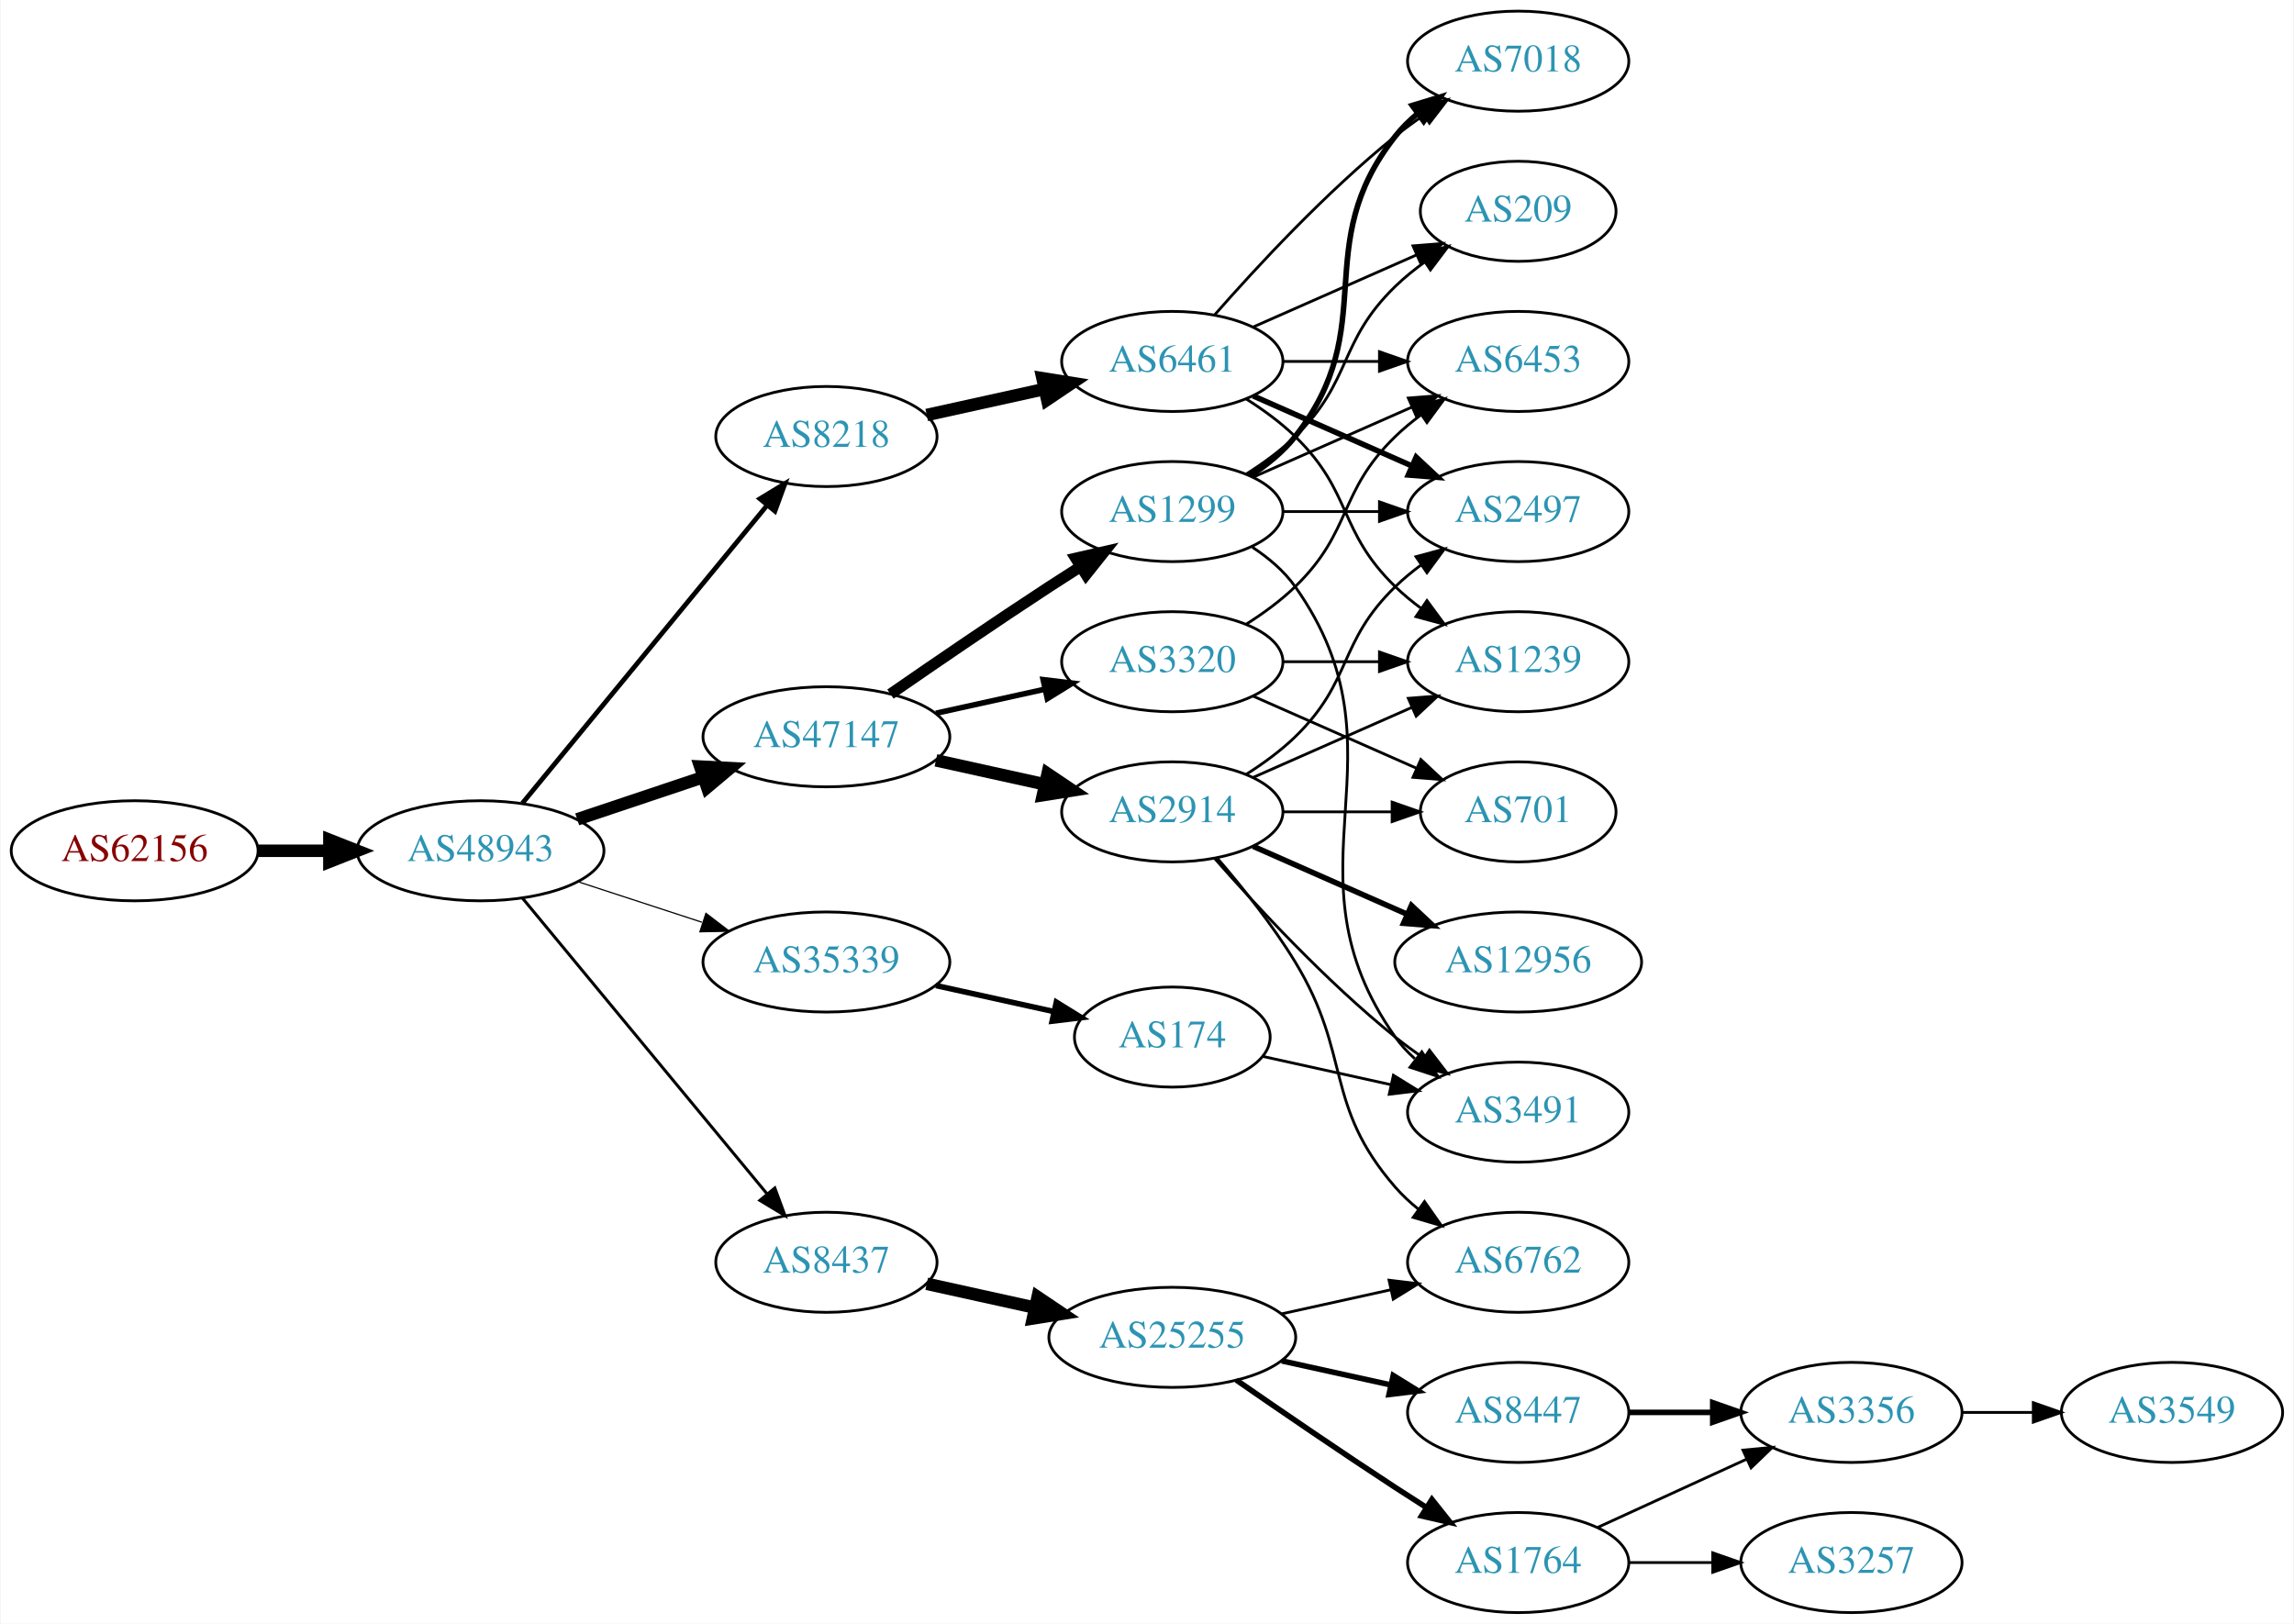
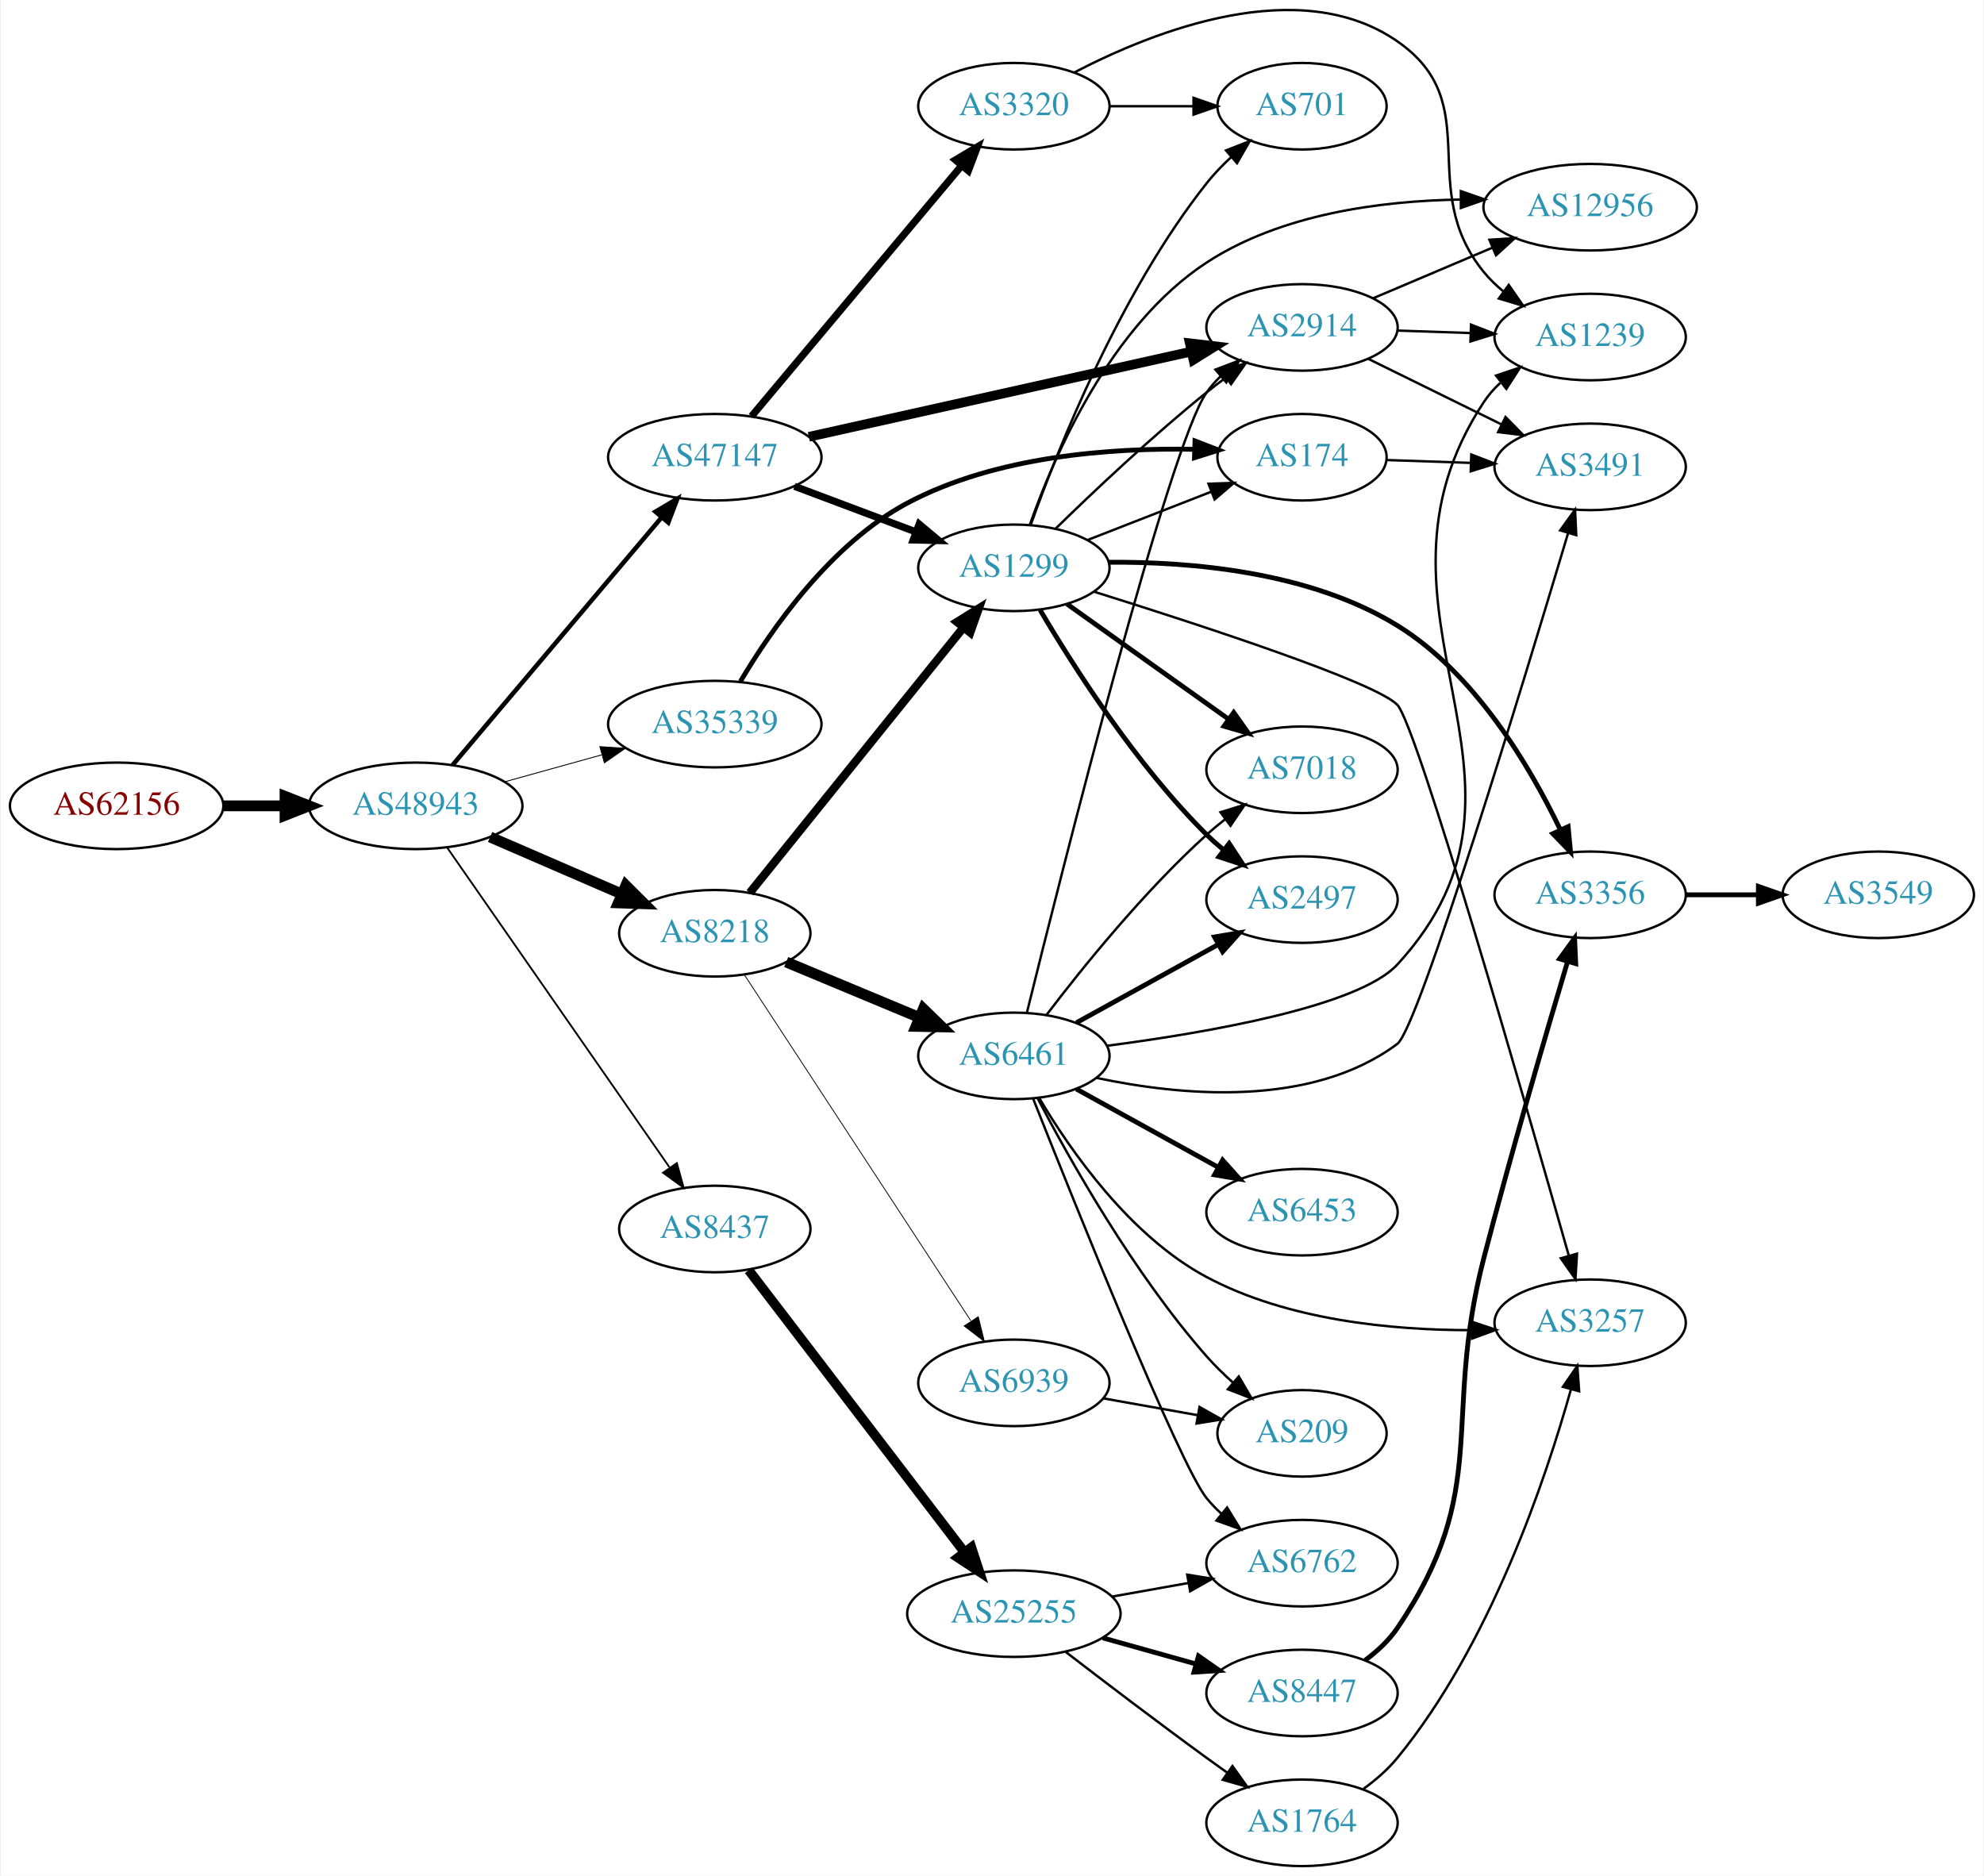
- <svg xmlns="http://www.w3.org/2000/svg" xmlns:xlink="http://www.w3.org/1999/xlink" width="825pt" height="584pt" viewBox="0.00 0.00 824.55 584.00">
-   <g id="graph0" class="graph" transform="scale(1 1) rotate(0) translate(4 580)">
-     <polygon fill="white" stroke="none" points="-4,4 -4,-580 820.547,-580 820.547,4 -4,4" />
+ <svg xmlns="http://www.w3.org/2000/svg" xmlns:xlink="http://www.w3.org/1999/xlink" width="825pt" height="780pt" viewBox="0.00 0.00 824.55 780.18">
+   <g id="graph0" class="graph" transform="scale(1 1) rotate(0) translate(4 776.184)">
+     <polygon fill="white" stroke="none" points="-4,4 -4,-776.184 820.547,-776.184 820.547,4 -4,4" />
    <g id="node1" class="node">
      <g id="a_node1">
        <a xlink:href="/asn/62156" xlink:title="AS62156 ~ HXS GmbH [AT]">
-           <ellipse fill="#ffffff" stroke="black" cx="44.196" cy="-274" rx="44.393" ry="18" />
-           <text text-anchor="middle" x="44.196" y="-270.3" font-family="Times,serif" font-size="14.00" fill="#880000">AS62156</text>
+           <ellipse fill="#ffffff" stroke="black" cx="44.196" cy="-441" rx="44.393" ry="18" />
+           <text text-anchor="middle" x="44.196" y="-437.3" font-family="Times,serif" font-size="14.00" fill="#880000">AS62156</text>
        </a>
      </g>
    </g>
    <g id="node2" class="node">
      <g id="a_node2">
        <a xlink:href="/asn/48943" xlink:title="AS48943 ~ KAPPER NETWORK-COMMUNICATIONS GmbH [AT]">
-           <ellipse fill="#ffffff" stroke="black" cx="168.588" cy="-274" rx="44.393" ry="18" />
-           <text text-anchor="middle" x="168.588" y="-270.3" font-family="Times,serif" font-size="14.00" fill="#2c94b3">AS48943</text>
+           <ellipse fill="#ffffff" stroke="black" cx="168.588" cy="-441" rx="44.393" ry="18" />
+           <text text-anchor="middle" x="168.588" y="-437.3" font-family="Times,serif" font-size="14.00" fill="#2c94b3">AS48943</text>
        </a>
      </g>
    </g>
    <g id="edge1" class="edge">
-       <path fill="none" stroke="black" stroke-width="4.5" d="M88.692,-274C96.898,-274 105.569,-274 114.041,-274" />
-       <polygon fill="black" stroke="black" stroke-width="4.5" points="114.233,-277.938 124.233,-274 114.233,-270.063 114.233,-277.938" />
+       <path fill="none" stroke="black" stroke-width="4.5" d="M88.692,-441C96.898,-441 105.569,-441 114.041,-441" />
+       <polygon fill="black" stroke="black" stroke-width="4.5" points="114.233,-444.938 124.233,-441 114.233,-437.063 114.233,-444.938" />
    </g>
    <g id="node3" class="node">
      <g id="a_node3">
        <a xlink:href="/asn/47147" xlink:title="AS47147 ~ ANEXIA Internetdienstleistungs GmbH [AT]">
-           <ellipse fill="#ffffff" stroke="black" cx="292.98" cy="-315" rx="44.393" ry="18" />
-           <text text-anchor="middle" x="292.98" y="-311.3" font-family="Times,serif" font-size="14.00" fill="#2c94b3">AS47147</text>
+           <ellipse fill="#ffffff" stroke="black" cx="292.98" cy="-586" rx="44.393" ry="18" />
+           <text text-anchor="middle" x="292.98" y="-582.3" font-family="Times,serif" font-size="14.00" fill="#2c94b3">AS47147</text>
        </a>
      </g>
    </g>
    <g id="edge2" class="edge">
-       <path fill="none" stroke="black" stroke-width="4.5" d="M203.356,-285.312C217.403,-290.017 233.88,-295.537 248.791,-300.532" />
-       <polygon fill="black" stroke="black" stroke-width="4.5" points="247.59,-304.282 258.322,-303.725 250.091,-296.815 247.59,-304.282" />
+       <path fill="none" stroke="black" stroke-width="1.875" d="M183.868,-457.917C205.309,-483.319 245.955,-531.473 270.841,-560.955" />
+       <polygon fill="black" stroke="black" stroke-width="1.875" points="268.288,-563.357 277.412,-568.741 273.637,-558.842 268.288,-563.357" />
    </g>
    <g id="node4" class="node">
      <g id="a_node4">
-         <a xlink:href="/asn/8218" xlink:title="AS8218 ~ legacy Neotelecoms [FR]">
-           <ellipse fill="#ffffff" stroke="black" cx="292.98" cy="-423" rx="39.794" ry="18" />
-           <text text-anchor="middle" x="292.98" y="-419.3" font-family="Times,serif" font-size="14.00" fill="#2c94b3">AS8218</text>
+         <a xlink:href="/asn/8437" xlink:title="AS8437 ~ Hutchison Drei Austria GmbH [AT]">
+           <ellipse fill="#ffffff" stroke="black" cx="292.98" cy="-265" rx="39.794" ry="18" />
+           <text text-anchor="middle" x="292.98" y="-261.3" font-family="Times,serif" font-size="14.00" fill="#2c94b3">AS8437</text>
        </a>
      </g>
    </g>
    <g id="edge3" class="edge">
-       <path fill="none" stroke="black" stroke-width="1.714" d="M183.628,-291.092C205.208,-317.364 246.64,-367.802 271.547,-398.125" />
-       <polygon fill="black" stroke="black" stroke-width="1.714" points="269.052,-400.601 278.104,-406.107 274.461,-396.158 269.052,-400.601" />
+       <path fill="none" stroke="black" stroke-width="0.75" d="M181.771,-423.481C203.454,-392.301 248.829,-327.052 274.07,-290.755" />
+       <polygon fill="black" stroke="black" stroke-width="0.75" points="277.191,-292.397 280.027,-282.189 271.444,-288.4 277.191,-292.397" />
    </g>
    <g id="node5" class="node">
      <g id="a_node5">
-         <a xlink:href="/asn/8437" xlink:title="AS8437 ~ Hutchison Drei Austria GmbH [AT]">
-           <ellipse fill="#ffffff" stroke="black" cx="292.98" cy="-126" rx="39.794" ry="18" />
-           <text text-anchor="middle" x="292.98" y="-122.3" font-family="Times,serif" font-size="14.00" fill="#2c94b3">AS8437</text>
+         <a xlink:href="/asn/8218" xlink:title="AS8218 ~ legacy Neotelecoms [FR]">
+           <ellipse fill="#ffffff" stroke="black" cx="292.98" cy="-388" rx="39.794" ry="18" />
+           <text text-anchor="middle" x="292.98" y="-384.3" font-family="Times,serif" font-size="14.00" fill="#2c94b3">AS8218</text>
        </a>
      </g>
    </g>
    <g id="edge4" class="edge">
-       <path fill="none" stroke="black" stroke-width="1.071" d="M183.628,-257.023C205.208,-230.927 246.64,-180.827 271.547,-150.708" />
-       <polygon fill="black" stroke="black" stroke-width="1.071" points="274.428,-152.716 278.104,-142.779 269.034,-148.255 274.428,-152.716" />
+       <path fill="none" stroke="black" stroke-width="4.5" d="M199.529,-428.035C216.009,-420.898 236.624,-411.971 254.202,-404.359" />
+       <polygon fill="black" stroke="black" stroke-width="4.5" points="255.999,-407.872 263.61,-400.285 252.869,-400.646 255.999,-407.872" />
    </g>
    <g id="node6" class="node">
      <g id="a_node6">
        <a xlink:href="/asn/35339" xlink:title="AS35339 ~ AtNOC Clemens Zauner e.U. [AT]">
-           <ellipse fill="#ffffff" stroke="black" cx="292.98" cy="-234" rx="44.393" ry="18" />
-           <text text-anchor="middle" x="292.98" y="-230.3" font-family="Times,serif" font-size="14.00" fill="#2c94b3">AS35339</text>
+           <ellipse fill="#ffffff" stroke="black" cx="292.98" cy="-475" rx="44.393" ry="18" />
+           <text text-anchor="middle" x="292.98" y="-471.3" font-family="Times,serif" font-size="14.00" fill="#2c94b3">AS35339</text>
        </a>
      </g>
    </g>
    <g id="edge5" class="edge">
-       <path fill="none" stroke="black" stroke-width="0.429" d="M203.681,-262.858C217.474,-258.35 233.569,-253.09 248.211,-248.305" />
-       <polygon fill="black" stroke="black" stroke-width="0.429" points="249.652,-251.516 258.07,-245.082 247.478,-244.862 249.652,-251.516" />
+       <path fill="none" stroke="black" stroke-width="0.375" d="M205.648,-451.017C218.235,-454.514 232.538,-458.487 245.832,-462.18" />
+       <polygon fill="black" stroke="black" stroke-width="0.375" points="245.184,-465.633 255.755,-464.937 247.057,-458.888 245.184,-465.633" />
    </g>
    <g id="node7" class="node">
      <g id="a_node7">
-         <a xlink:href="/asn/2914" xlink:title="AS2914 ~ NTT America, Inc. [US]">
-           <ellipse fill="#ffffff" stroke="black" cx="417.373" cy="-288" rx="39.794" ry="18" />
-           <text text-anchor="middle" x="417.373" y="-284.3" font-family="Times,serif" font-size="14.00" fill="#2c94b3">AS2914</text>
+         <a xlink:href="/asn/1299" xlink:title="AS1299 ~ Telia Carrier [EU]">
+           <ellipse fill="#ffffff" stroke="black" cx="417.373" cy="-540" rx="39.794" ry="18" />
+           <text text-anchor="middle" x="417.373" y="-536.3" font-family="Times,serif" font-size="14.00" fill="#2c94b3">AS1299</text>
        </a>
      </g>
    </g>
    <g id="edge6" class="edge">
-       <path fill="none" stroke="black" stroke-width="4.5" d="M332.37,-306.531C344.761,-303.798 358.608,-300.743 371.429,-297.915" />
-       <polygon fill="black" stroke="black" stroke-width="4.5" points="372.526,-301.705 381.443,-295.705 370.83,-294.015 372.526,-301.705" />
+       <path fill="none" stroke="black" stroke-width="3" d="M326.137,-573.914C341.504,-568.139 360.052,-561.168 376.324,-555.052" />
+       <polygon fill="black" stroke="black" stroke-width="3" points="377.984,-558.167 386.113,-551.373 375.521,-551.615 377.984,-558.167" />
    </g>
    <g id="node8" class="node">
      <g id="a_node8">
-         <a xlink:href="/asn/3320" xlink:title="AS3320 ~ DTAG [DE]">
-           <ellipse fill="#ffffff" stroke="black" cx="417.373" cy="-342" rx="39.794" ry="18" />
-           <text text-anchor="middle" x="417.373" y="-338.3" font-family="Times,serif" font-size="14.00" fill="#2c94b3">AS3320</text>
+         <a xlink:href="/asn/2914" xlink:title="AS2914 ~ NTT America, Inc. [US]">
+           <ellipse fill="#ffffff" stroke="black" cx="537.215" cy="-640" rx="39.794" ry="18" />
+           <text text-anchor="middle" x="537.215" y="-636.3" font-family="Times,serif" font-size="14.00" fill="#2c94b3">AS2914</text>
        </a>
      </g>
    </g>
    <g id="edge7" class="edge">
-       <path fill="none" stroke="black" stroke-width="2" d="M332.37,-323.469C344.761,-326.202 358.608,-329.257 371.429,-332.085" />
-       <polygon fill="black" stroke="black" stroke-width="2" points="370.924,-335.558 381.443,-334.295 372.432,-328.722 370.924,-335.558" />
+       <path fill="none" stroke="black" stroke-width="4" d="M332.096,-594.497C375.202,-604.106 445.334,-619.74 491.125,-629.948" />
+       <polygon fill="black" stroke="black" stroke-width="4" points="490.553,-633.407 501.075,-632.166 492.076,-626.574 490.553,-633.407" />
    </g>
    <g id="node9" class="node">
      <g id="a_node9">
-         <a xlink:href="/asn/1299" xlink:title="AS1299 ~ Telia Carrier [EU]">
-           <ellipse fill="#ffffff" stroke="black" cx="417.373" cy="-396" rx="39.794" ry="18" />
-           <text text-anchor="middle" x="417.373" y="-392.3" font-family="Times,serif" font-size="14.00" fill="#2c94b3">AS1299</text>
+         <a xlink:href="/asn/3320" xlink:title="AS3320 ~ DTAG [DE]">
+           <ellipse fill="#ffffff" stroke="black" cx="417.373" cy="-732" rx="39.794" ry="18" />
+           <text text-anchor="middle" x="417.373" y="-728.3" font-family="Times,serif" font-size="14.00" fill="#2c94b3">AS3320</text>
        </a>
      </g>
    </g>
    <g id="edge8" class="edge">
-       <path fill="none" stroke="black" stroke-width="4" d="M316.011,-330.367C331.813,-341.305 353.67,-356.261 373.176,-369 376.758,-371.339 380.529,-373.759 384.289,-376.144" />
-       <polygon fill="black" stroke="black" stroke-width="4" points="382.623,-379.231 392.95,-381.596 386.352,-373.307 382.623,-379.231" />
+       <path fill="none" stroke="black" stroke-width="3" d="M308.26,-603.034C329.817,-628.749 370.785,-677.619 395.633,-707.26" />
+       <polygon fill="black" stroke="black" stroke-width="3" points="393.077,-709.66 402.184,-715.075 398.442,-705.163 393.077,-709.66" />
    </g>
    <g id="node10" class="node">
      <g id="a_node10">
+         <a xlink:href="/asn/25255" xlink:title="AS25255 ~ ==&gt; TELE2 AUSTRIA &lt;== [AT]">
+           <ellipse fill="#ffffff" stroke="black" cx="417.373" cy="-105" rx="44.393" ry="18" />
+           <text text-anchor="middle" x="417.373" y="-101.3" font-family="Times,serif" font-size="14.00" fill="#2c94b3">AS25255</text>
+         </a>
+       </g>
+     </g>
+     <g id="edge9" class="edge">
+       <path fill="none" stroke="black" stroke-width="4" d="M307.078,-247.877C328.59,-219.756 371.521,-163.633 396.701,-130.717" />
+       <polygon fill="black" stroke="black" stroke-width="4" points="399.702,-132.554 402.998,-122.485 394.142,-128.301 399.702,-132.554" />
+     </g>
+     <g id="edge19" class="edge">
+       <path fill="none" stroke="black" stroke-width="3.462" d="M307.546,-404.847C329.051,-431.554 371.091,-483.764 396.157,-514.895" />
+       <polygon fill="black" stroke="black" stroke-width="3.462" points="393.748,-517.483 402.746,-523.077 399.2,-513.093 393.748,-517.483" />
+     </g>
+     <g id="node19" class="node">
+       <g id="a_node19">
        <a xlink:href="/asn/6461" xlink:title="AS6461 ~ ZAYO-6461 [US]">
-           <ellipse fill="#ffffff" stroke="black" cx="417.373" cy="-450" rx="39.794" ry="18" />
-           <text text-anchor="middle" x="417.373" y="-446.3" font-family="Times,serif" font-size="14.00" fill="#2c94b3">AS6461</text>
-         </a>
-       </g>
-     </g>
-     <g id="edge9" class="edge">
-       <path fill="none" stroke="black" stroke-width="4.5" d="M329.053,-430.737C342.24,-433.646 357.42,-436.995 371.386,-440.076" />
-       <polygon fill="black" stroke="black" stroke-width="4.5" points="370.681,-443.953 381.295,-442.262 372.378,-436.262 370.681,-443.953" />
+           <ellipse fill="#ffffff" stroke="black" cx="417.373" cy="-337" rx="39.794" ry="18" />
+           <text text-anchor="middle" x="417.373" y="-333.3" font-family="Times,serif" font-size="14.00" fill="#2c94b3">AS6461</text>
+         </a>
+       </g>
+     </g>
+     <g id="edge18" class="edge">
+       <path fill="none" stroke="black" stroke-width="4.5" d="M322.676,-376.043C339.13,-369.187 359.999,-360.49 377.864,-353.046" />
+       <polygon fill="black" stroke="black" stroke-width="4.5" points="379.717,-356.54 387.433,-349.059 376.688,-349.271 379.717,-356.54" />
+     </g>
+     <g id="node20" class="node">
+       <g id="a_node20">
+         <a xlink:href="/asn/6939" xlink:title="AS6939 ~ Hurricane Electric LLC [US]">
+           <ellipse fill="#ffffff" stroke="black" cx="417.373" cy="-201" rx="39.794" ry="18" />
+           <text text-anchor="middle" x="417.373" y="-197.3" font-family="Times,serif" font-size="14.00" fill="#2c94b3">AS6939</text>
+         </a>
+       </g>
+     </g>
+     <g id="edge20" class="edge">
+       <path fill="none" stroke="black" stroke-width="0.346" d="M305.275,-370.743C326.861,-337.762 374.077,-265.623 399.448,-226.858" />
+       <polygon fill="black" stroke="black" stroke-width="0.346" points="402.557,-228.5 405.105,-218.216 396.7,-224.666 402.557,-228.5" />
+     </g>
+     <g id="node26" class="node">
+       <g id="a_node26">
+         <a xlink:href="/asn/174" xlink:title="AS174 ~ Cogent Communications [US]">
+           <ellipse fill="#ffffff" stroke="black" cx="537.215" cy="-586" rx="35.194" ry="18" />
+           <text text-anchor="middle" x="537.215" y="-582.3" font-family="Times,serif" font-size="14.00" fill="#2c94b3">AS174</text>
+         </a>
+       </g>
+     </g>
+     <g id="edge30" class="edge">
+       <path fill="none" stroke="black" stroke-width="2" d="M303.623,-492.726C316.415,-514.316 341.159,-550.003 373.176,-567 410.015,-586.556 458.022,-589.962 492.386,-589.291" />
+       <polygon fill="black" stroke="black" stroke-width="2" points="492.702,-592.783 502.585,-588.966 492.479,-585.787 492.702,-592.783" />
+     </g>
+     <g id="edge37" class="edge">
+       <path fill="none" stroke="black" d="M434.779,-556.346C450.4,-571.611 474.836,-594.72 497.569,-613 500.12,-615.052 502.817,-617.121 505.553,-619.153" />
+       <polygon fill="black" stroke="black" points="503.61,-622.067 513.767,-625.08 507.706,-616.391 503.61,-622.067" />
+     </g>
+     <g id="node14" class="node">
+       <g id="a_node14">
+         <a xlink:href="/asn/3356" xlink:title="AS3356 ~ Level 3 Parent, LLC [US]">
+           <ellipse fill="#ffffff" stroke="black" cx="657.058" cy="-404" rx="39.794" ry="18" />
+           <text text-anchor="middle" x="657.058" y="-400.3" font-family="Times,serif" font-size="14.00" fill="#2c94b3">AS3356</text>
+         </a>
+       </g>
+     </g>
+     <g id="edge36" class="edge">
+       <path fill="none" stroke="black" stroke-width="2" d="M456.765,-542.326C490.767,-542.59 540.506,-538.43 576.862,-516 609.21,-496.042 632.007,-457.434 644.588,-431.19" />
+       <polygon fill="black" stroke="black" stroke-width="2" points="647.907,-432.349 648.908,-421.801 641.548,-429.422 647.907,-432.349" />
    </g>
    <g id="node17" class="node">
      <g id="a_node17">
-         <a xlink:href="/asn/25255" xlink:title="AS25255 ~ ==&gt; TELE2 AUSTRIA &lt;== [AT]">
-           <ellipse fill="#ffffff" stroke="black" cx="417.373" cy="-99" rx="44.393" ry="18" />
-           <text text-anchor="middle" x="417.373" y="-95.3" font-family="Times,serif" font-size="14.00" fill="#2c94b3">AS25255</text>
-         </a>
-       </g>
-     </g>
-     <g id="edge16" class="edge">
-       <path fill="none" stroke="black" stroke-width="4.5" d="M329.053,-118.263C341.092,-115.607 354.792,-112.585 367.713,-109.734" />
-       <polygon fill="black" stroke="black" stroke-width="4.5" points="368.945,-113.495 377.862,-107.495 367.249,-105.805 368.945,-113.495" />
+         <a xlink:href="/asn/12956" xlink:title="AS12956 ~ TELXIUS [ES]">
+           <ellipse fill="#ffffff" stroke="black" cx="657.058" cy="-690" rx="44.393" ry="18" />
+           <text text-anchor="middle" x="657.058" y="-686.3" font-family="Times,serif" font-size="14.00" fill="#2c94b3">AS12956</text>
+         </a>
+       </g>
+     </g>
+     <g id="edge41" class="edge">
+       <path fill="none" stroke="black" d="M423.982,-557.821C433.887,-586.094 457.324,-640.71 497.569,-667 528.549,-687.238 570.156,-692.65 602.965,-693.181" />
+       <polygon fill="black" stroke="black" points="603.279,-696.681 613.284,-693.194 603.288,-689.681 603.279,-696.681" />
+     </g>
+     <g id="node21" class="node">
+       <g id="a_node21">
+         <a xlink:href="/asn/7018" xlink:title="AS7018 ~ AT&amp;T Services, Inc. [US]">
+           <ellipse fill="#ffffff" stroke="black" cx="537.215" cy="-456" rx="39.794" ry="18" />
+           <text text-anchor="middle" x="537.215" y="-452.3" font-family="Times,serif" font-size="14.00" fill="#2c94b3">AS7018</text>
+         </a>
+       </g>
+     </g>
+     <g id="edge34" class="edge">
+       <path fill="none" stroke="black" stroke-width="2" d="M439.44,-524.982C458.176,-511.627 485.767,-491.96 506.7,-477.039" />
+       <polygon fill="black" stroke="black" stroke-width="2" points="508.821,-479.825 514.932,-471.171 504.758,-474.125 508.821,-479.825" />
    </g>
    <g id="node22" class="node">
      <g id="a_node22">
-         <a xlink:href="/asn/174" xlink:title="AS174 ~ Cogent Communications [US]">
-           <ellipse fill="#ffffff" stroke="black" cx="417.373" cy="-207" rx="35.194" ry="18" />
-           <text text-anchor="middle" x="417.373" y="-203.3" font-family="Times,serif" font-size="14.00" fill="#2c94b3">AS174</text>
-         </a>
-       </g>
-     </g>
-     <g id="edge24" class="edge">
-       <path fill="none" stroke="black" stroke-width="2" d="M332.37,-225.531C345.778,-222.573 360.89,-219.24 374.562,-216.224" />
-       <polygon fill="black" stroke="black" stroke-width="2" points="375.673,-219.563 384.684,-213.99 374.165,-212.727 375.673,-219.563" />
+         <a xlink:href="/asn/2497" xlink:title="AS2497 ~ Internet Initiative Japan Inc. [JP]">
+           <ellipse fill="#ffffff" stroke="black" cx="537.215" cy="-402" rx="39.794" ry="18" />
+           <text text-anchor="middle" x="537.215" y="-398.3" font-family="Times,serif" font-size="14.00" fill="#2c94b3">AS2497</text>
+         </a>
+       </g>
+     </g>
+     <g id="edge35" class="edge">
+       <path fill="none" stroke="black" stroke-width="2" d="M428.299,-522.449C441.931,-499.316 468.13,-458.148 497.569,-429 499.695,-426.894 502.003,-424.84 504.396,-422.864" />
+       <polygon fill="black" stroke="black" stroke-width="2" points="506.909,-425.348 512.725,-416.493 502.656,-419.788 506.909,-425.348" />
+     </g>
+     <g id="node24" class="node">
+       <g id="a_node24">
+         <a xlink:href="/asn/3257" xlink:title="AS3257 ~ GTT [DE]">
+           <ellipse fill="#ffffff" stroke="black" cx="657.058" cy="-226" rx="39.794" ry="18" />
+           <text text-anchor="middle" x="657.058" y="-222.3" font-family="Times,serif" font-size="14.00" fill="#2c94b3">AS3257</text>
+         </a>
+       </g>
+     </g>
+     <g id="edge38" class="edge">
+       <path fill="none" stroke="black" d="M450.676,-530.086C494.352,-516.427 567.851,-492.438 576.862,-483 585.012,-474.463 629.712,-319.019 648.126,-254.11" />
+       <polygon fill="black" stroke="black" points="651.588,-254.728 650.946,-244.153 644.853,-252.821 651.588,-254.728" />
+     </g>
+     <g id="edge40" class="edge">
+       <path fill="none" stroke="black" d="M448.109,-551.608C463.726,-557.704 483.003,-565.229 499.54,-571.684" />
+       <polygon fill="black" stroke="black" points="498.323,-574.966 508.911,-575.342 500.869,-568.445 498.323,-574.966" />
+     </g>
+     <g id="node27" class="node">
+       <g id="a_node27">
+         <a xlink:href="/asn/701" xlink:title="AS701 ~ UUNET [US]">
+           <ellipse fill="#ffffff" stroke="black" cx="537.215" cy="-732" rx="35.194" ry="18" />
+           <text text-anchor="middle" x="537.215" y="-728.3" font-family="Times,serif" font-size="14.00" fill="#2c94b3">AS701</text>
+         </a>
+       </g>
+     </g>
+     <g id="edge39" class="edge">
+       <path fill="none" stroke="black" d="M424.514,-558.198C435.649,-589.436 461.411,-654.306 497.569,-700 500.586,-703.813 504.124,-707.484 507.813,-710.894" />
+       <polygon fill="black" stroke="black" points="505.615,-713.62 515.478,-717.489 510.18,-708.314 505.615,-713.62" />
+     </g>
+     <g id="node16" class="node">
+       <g id="a_node16">
+         <a xlink:href="/asn/1239" xlink:title="AS1239 ~ Sprint [US]">
+           <ellipse fill="#ffffff" stroke="black" cx="657.058" cy="-636" rx="39.794" ry="18" />
+           <text text-anchor="middle" x="657.058" y="-632.3" font-family="Times,serif" font-size="14.00" fill="#2c94b3">AS1239</text>
+         </a>
+       </g>
+     </g>
+     <g id="edge15" class="edge">
+       <path fill="none" stroke="black" d="M576.801,-638.69C586.568,-638.359 597.184,-637.998 607.378,-637.652" />
+       <polygon fill="black" stroke="black" points="607.509,-641.15 617.385,-637.313 607.272,-634.154 607.509,-641.15" />
+     </g>
+     <g id="edge16" class="edge">
+       <path fill="none" stroke="black" d="M566.742,-652.104C581.66,-658.434 600.159,-666.282 616.445,-673.192" />
+       <polygon fill="black" stroke="black" points="615.161,-676.45 625.734,-677.134 617.896,-670.006 615.161,-676.45" />
+     </g>
+     <g id="node18" class="node">
+       <g id="a_node18">
+         <a xlink:href="/asn/3491" xlink:title="AS3491 ~ PCCW Global, Inc. [US]">
+           <ellipse fill="#ffffff" stroke="black" cx="657.058" cy="-582" rx="39.794" ry="18" />
+           <text text-anchor="middle" x="657.058" y="-578.3" font-family="Times,serif" font-size="14.00" fill="#2c94b3">AS3491</text>
+         </a>
+       </g>
+     </g>
+     <g id="edge17" class="edge">
+       <path fill="none" stroke="black" d="M564.661,-626.984C581.073,-618.906 602.372,-608.423 620.28,-599.609" />
+       <polygon fill="black" stroke="black" points="621.865,-602.73 629.292,-595.174 618.774,-596.449 621.865,-602.73" />
+     </g>
+     <g id="edge33" class="edge">
+       <path fill="none" stroke="black" d="M442.454,-746.02C475.695,-763.326 536.14,-787.22 576.862,-759 614.315,-733.045 584.016,-698.275 612.862,-663 615.241,-660.09 618.021,-657.403 621.003,-654.943" />
+       <polygon fill="black" stroke="black" points="623.193,-657.678 629.231,-648.972 619.082,-652.013 623.193,-657.678" />
+     </g>
+     <g id="edge32" class="edge">
+       <path fill="none" stroke="black" d="M457.285,-732C468.372,-732 480.531,-732 491.914,-732" />
+       <polygon fill="black" stroke="black" points="492.096,-735.5 502.096,-732 492.096,-728.5 492.096,-735.5" />
    </g>
    <g id="node11" class="node">
      <g id="a_node11">
-         <a xlink:href="/asn/2497" xlink:title="AS2497 ~ Internet Initiative Japan Inc. [JP]">
-           <ellipse fill="#ffffff" stroke="black" cx="541.765" cy="-396" rx="39.794" ry="18" />
-           <text text-anchor="middle" x="541.765" y="-392.3" font-family="Times,serif" font-size="14.00" fill="#2c94b3">AS2497</text>
+         <a xlink:href="/asn/8447" xlink:title="AS8447 ~ A1 Telekom Austria AG [AT]">
+           <ellipse fill="#ffffff" stroke="black" cx="537.215" cy="-72" rx="39.794" ry="18" />
+           <text text-anchor="middle" x="537.215" y="-68.3" font-family="Times,serif" font-size="14.00" fill="#2c94b3">AS8447</text>
        </a>
      </g>
    </g>
    <g id="edge10" class="edge">
-       <path fill="none" stroke="black" d="M443.902,-301.462C450.064,-305.362 456.366,-309.948 461.569,-315 482.262,-335.094 476.875,-348.906 497.569,-369 500.414,-371.763 503.588,-374.386 506.888,-376.834" />
-       <polygon fill="black" stroke="black" points="505.004,-379.786 515.236,-382.538 508.953,-374.006 505.004,-379.786" />
+       <path fill="none" stroke="black" stroke-width="2" d="M454.37,-94.92C466.547,-91.51 480.272,-87.666 492.953,-84.115" />
+       <polygon fill="black" stroke="black" stroke-width="2" points="494.164,-87.41 502.85,-81.343 492.276,-80.67 494.164,-87.41" />
    </g>
    <g id="node12" class="node">
      <g id="a_node12">
-         <a xlink:href="/asn/3491" xlink:title="AS3491 ~ PCCW Global, Inc. [US]">
-           <ellipse fill="#ffffff" stroke="black" cx="541.765" cy="-180" rx="39.794" ry="18" />
-           <text text-anchor="middle" x="541.765" y="-176.3" font-family="Times,serif" font-size="14.00" fill="#2c94b3">AS3491</text>
+         <a xlink:href="/asn/1764" xlink:title="AS1764 ~ NEXTLAYER-AS [AT]">
+           <ellipse fill="#ffffff" stroke="black" cx="537.215" cy="-18" rx="39.794" ry="18" />
+           <text text-anchor="middle" x="537.215" y="-14.3" font-family="Times,serif" font-size="14.00" fill="#2c94b3">AS1764</text>
        </a>
      </g>
    </g>
    <g id="edge11" class="edge">
-       <path fill="none" stroke="black" d="M432.525,-271.337C447.626,-254.106 472.747,-226.976 497.569,-207 500.824,-204.38 504.349,-201.808 507.934,-199.354" />
-       <polygon fill="black" stroke="black" points="509.852,-202.281 516.306,-193.879 506.021,-196.423 509.852,-202.281" />
+       <path fill="none" stroke="black" d="M439.052,-88.988C454.937,-76.773 477.484,-59.616 497.569,-45 500.367,-42.964 503.295,-40.864 506.234,-38.776" />
+       <polygon fill="black" stroke="black" points="508.286,-41.612 514.445,-32.991 504.254,-35.889 508.286,-41.612" />
    </g>
    <g id="node13" class="node">
      <g id="a_node13">
-         <a xlink:href="/asn/12956" xlink:title="AS12956 ~ TELXIUS [ES]">
-           <ellipse fill="#ffffff" stroke="black" cx="541.765" cy="-234" rx="44.393" ry="18" />
-           <text text-anchor="middle" x="541.765" y="-230.3" font-family="Times,serif" font-size="14.00" fill="#2c94b3">AS12956</text>
+         <a xlink:href="/asn/6762" xlink:title="AS6762 ~ TELECOM ITALIA SPARKLE S.p.A. [IT]">
+           <ellipse fill="#ffffff" stroke="black" cx="537.215" cy="-126" rx="39.794" ry="18" />
+           <text text-anchor="middle" x="537.215" y="-122.3" font-family="Times,serif" font-size="14.00" fill="#2c94b3">AS6762</text>
        </a>
      </g>
    </g>
    <g id="edge12" class="edge">
-       <path fill="none" stroke="black" stroke-width="2" d="M446.452,-275.611C462.768,-268.413 483.578,-259.231 501.498,-251.325" />
-       <polygon fill="black" stroke="black" stroke-width="2" points="503.373,-254.323 511.109,-247.084 500.547,-247.919 503.373,-254.323" />
-     </g>
-     <g id="node14" class="node">
-       <g id="a_node14">
-         <a xlink:href="/asn/1239" xlink:title="AS1239 ~ Sprint [US]">
-           <ellipse fill="#ffffff" stroke="black" cx="541.765" cy="-342" rx="39.794" ry="18" />
-           <text text-anchor="middle" x="541.765" y="-338.3" font-family="Times,serif" font-size="14.00" fill="#2c94b3">AS1239</text>
-         </a>
-       </g>
+       <path fill="none" stroke="black" d="M458.269,-112.11C468.49,-113.931 479.567,-115.905 490.074,-117.777" />
+       <polygon fill="black" stroke="black" points="489.468,-121.225 499.927,-119.533 490.696,-114.333 489.468,-121.225" />
    </g>
    <g id="edge13" class="edge">
-       <path fill="none" stroke="black" d="M446.452,-300.389C463.4,-307.866 485.197,-317.483 503.566,-325.588" />
-       <polygon fill="black" stroke="black" points="502.254,-328.834 512.816,-329.669 505.08,-322.43 502.254,-328.834" />
+       <path fill="none" stroke="black" stroke-width="2" d="M563.492,-85.635C568.55,-89.378 573.373,-93.85 576.862,-99 616.278,-157.198 595.19,-184.968 612.862,-253 624.083,-296.202 638.616,-345.896 647.637,-376.115" />
+       <polygon fill="black" stroke="black" stroke-width="2" points="644.361,-377.374 650.584,-385.949 651.066,-375.365 644.361,-377.374" />
+     </g>
+     <g id="edge42" class="edge">
+       <path fill="none" stroke="black" d="M562.817,-32.139C567.91,-35.856 572.918,-40.19 576.862,-45 615.324,-91.915 638.443,-160.403 649.06,-198.259" />
+       <polygon fill="black" stroke="black" points="645.729,-199.346 651.726,-208.08 652.484,-197.513 645.729,-199.346" />
    </g>
    <g id="node15" class="node">
      <g id="a_node15">
-         <a xlink:href="/asn/6762" xlink:title="AS6762 ~ TELECOM ITALIA SPARKLE S.p.A. [IT]">
-           <ellipse fill="#ffffff" stroke="black" cx="541.765" cy="-126" rx="39.794" ry="18" />
-           <text text-anchor="middle" x="541.765" y="-122.3" font-family="Times,serif" font-size="14.00" fill="#2c94b3">AS6762</text>
+         <a xlink:href="/asn/3549" xlink:title="AS3549 ~ Level 3 Parent, LLC [US]">
+           <ellipse fill="#ffffff" stroke="black" cx="776.9" cy="-404" rx="39.794" ry="18" />
+           <text text-anchor="middle" x="776.9" y="-400.3" font-family="Times,serif" font-size="14.00" fill="#2c94b3">AS3549</text>
        </a>
      </g>
    </g>
    <g id="edge14" class="edge">
-       <path fill="none" stroke="black" d="M433.57,-271.323C442.446,-261.051 453.458,-247.334 461.569,-234 482.041,-200.342 471.735,-182.742 497.569,-153 500.033,-150.162 502.87,-147.523 505.888,-145.094" />
-       <polygon fill="black" stroke="black" points="508.075,-147.833 514.166,-139.164 503.998,-142.142 508.075,-147.833" />
-     </g>
-     <g id="node16" class="node">
-       <g id="a_node16">
-         <a xlink:href="/asn/701" xlink:title="AS701 ~ UUNET [US]">
-           <ellipse fill="#ffffff" stroke="black" cx="541.765" cy="-288" rx="35.194" ry="18" />
-           <text text-anchor="middle" x="541.765" y="-284.3" font-family="Times,serif" font-size="14.00" fill="#2c94b3">AS701</text>
-         </a>
-       </g>
-     </g>
-     <g id="edge15" class="edge">
-       <path fill="none" stroke="black" d="M457.098,-288C469.587,-288 483.526,-288 496.39,-288" />
-       <polygon fill="black" stroke="black" points="496.428,-291.5 506.427,-288 496.427,-284.5 496.428,-291.5" />
-     </g>
-     <g id="edge23" class="edge">
-       <path fill="none" stroke="black" d="M457.098,-342C468.037,-342 480.087,-342 491.553,-342" />
-       <polygon fill="black" stroke="black" points="491.871,-345.5 501.871,-342 491.871,-338.5 491.871,-345.5" />
+       <path fill="none" stroke="black" stroke-width="2" d="M696.97,-404C706.524,-404 716.873,-404 726.836,-404" />
+       <polygon fill="black" stroke="black" stroke-width="2" points="727.028,-407.5 737.028,-404 727.028,-400.5 727.028,-407.5" />
+     </g>
+     <g id="edge28" class="edge">
+       <path fill="none" stroke="black" d="M422.816,-355.097C437.141,-413.012 482.068,-591.297 497.569,-613 499.263,-615.373 501.235,-617.608 503.373,-619.698" />
+       <polygon fill="black" stroke="black" points="501.225,-622.465 511.127,-626.234 505.736,-617.112 501.225,-622.465" />
+     </g>
+     <g id="edge26" class="edge">
+       <path fill="none" stroke="black" d="M425.335,-319.33C442.513,-275.961 486.337,-166.784 497.569,-153 499.41,-150.74 501.488,-148.585 503.7,-146.552" />
+       <polygon fill="black" stroke="black" points="506.05,-149.152 511.592,-140.122 501.629,-143.725 506.05,-149.152" />
+     </g>
+     <g id="edge24" class="edge">
+       <path fill="none" stroke="black" d="M455.974,-341.185C497.539,-346.613 560.764,-357.513 576.862,-375 648.128,-452.415 554.985,-521.123 612.862,-609 614.759,-611.88 617.08,-614.51 619.653,-616.898" />
+       <polygon fill="black" stroke="black" points="617.908,-619.974 627.951,-623.348 622.204,-614.447 617.908,-619.974" />
+     </g>
+     <g id="edge25" class="edge">
+       <path fill="none" stroke="black" d="M451.694,-327.865C486.493,-320.456 540.918,-315.138 576.862,-342 585.687,-348.595 629.425,-492.615 647.851,-554.329" />
+       <polygon fill="black" stroke="black" points="644.574,-555.586 650.783,-564.17 651.282,-553.587 644.574,-555.586" />
+     </g>
+     <g id="edge21" class="edge">
+       <path fill="none" stroke="black" d="M430.966,-354.07C445.712,-373.44 471.458,-405.4 497.569,-429 499.997,-431.195 502.611,-433.364 505.292,-435.46" />
+       <polygon fill="black" stroke="black" points="503.303,-438.343 513.42,-441.488 507.472,-432.72 503.303,-438.343" />
    </g>
    <g id="edge22" class="edge">
-       <path fill="none" stroke="black" d="M446.452,-329.611C463.88,-321.922 486.438,-311.969 505.121,-303.726" />
-       <polygon fill="black" stroke="black" points="506.755,-306.831 514.491,-299.592 503.929,-300.427 506.755,-306.831" />
-     </g>
-     <g id="node21" class="node">
-       <g id="a_node21">
-         <a xlink:href="/asn/6453" xlink:title="AS6453 ~ TATA COMMUNICATIONS (AMERICA) INC [US]">
-           <ellipse fill="#ffffff" stroke="black" cx="541.765" cy="-450" rx="39.794" ry="18" />
-           <text text-anchor="middle" x="541.765" y="-446.3" font-family="Times,serif" font-size="14.00" fill="#2c94b3">AS6453</text>
-         </a>
-       </g>
-     </g>
-     <g id="edge21" class="edge">
-       <path fill="none" stroke="black" d="M443.902,-355.462C450.064,-359.362 456.366,-363.948 461.569,-369 482.262,-389.094 476.875,-402.906 497.569,-423 500.414,-425.763 503.588,-428.386 506.888,-430.834" />
-       <polygon fill="black" stroke="black" points="505.004,-433.786 515.236,-436.538 508.953,-428.006 505.004,-433.786" />
-     </g>
-     <g id="edge32" class="edge">
-       <path fill="none" stroke="black" d="M457.098,-396C468.037,-396 480.087,-396 491.553,-396" />
-       <polygon fill="black" stroke="black" points="491.871,-399.5 501.871,-396 491.871,-392.5 491.871,-399.5" />
-     </g>
-     <g id="edge33" class="edge">
-       <path fill="none" stroke="black" d="M446.206,-383.162C452.021,-379.339 457.586,-374.633 461.569,-369 504.148,-308.775 454.989,-267.225 497.569,-207 499.56,-204.184 501.947,-201.599 504.563,-199.24" />
-       <polygon fill="black" stroke="black" points="507.115,-201.694 512.931,-192.838 502.862,-196.135 507.115,-201.694" />
-     </g>
-     <g id="edge34" class="edge">
-       <path fill="none" stroke="black" d="M446.452,-408.389C463.4,-415.866 485.197,-425.483 503.566,-433.588" />
-       <polygon fill="black" stroke="black" points="502.254,-436.834 512.816,-437.669 505.08,-430.43 502.254,-436.834" />
+       <path fill="none" stroke="black" stroke-width="2" d="M443.364,-350.785C460.55,-360.264 483.578,-372.966 502.401,-383.349" />
+       <polygon fill="black" stroke="black" stroke-width="2" points="500.813,-386.47 511.26,-388.235 504.194,-380.34 500.813,-386.47" />
    </g>
    <g id="node23" class="node">
      <g id="a_node23">
-         <a xlink:href="/asn/7018" xlink:title="AS7018 ~ AT&amp;T Services, Inc. [US]">
-           <ellipse fill="#ffffff" stroke="black" cx="541.765" cy="-558" rx="39.794" ry="18" />
-           <text text-anchor="middle" x="541.765" y="-554.3" font-family="Times,serif" font-size="14.00" fill="#2c94b3">AS7018</text>
-         </a>
-       </g>
-     </g>
-     <g id="edge31" class="edge">
-       <path fill="none" stroke="black" stroke-width="2" d="M445.344,-408.855C451.332,-412.72 457.192,-417.441 461.569,-423 492.867,-462.754 466.27,-491.246 497.569,-531 499.894,-533.953 502.637,-536.67 505.596,-539.147" />
-       <polygon fill="black" stroke="black" stroke-width="2" points="503.656,-542.064 513.793,-545.145 507.789,-536.415 503.656,-542.064" />
-     </g>
-     <g id="node24" class="node">
-       <g id="a_node24">
-         <a xlink:href="/asn/209" xlink:title="AS209 ~ CenturyLink Communications, LLC [US]">
-           <ellipse fill="#ffffff" stroke="black" cx="541.765" cy="-504" rx="35.194" ry="18" />
-           <text text-anchor="middle" x="541.765" y="-500.3" font-family="Times,serif" font-size="14.00" fill="#2c94b3">AS209</text>
-         </a>
-       </g>
-     </g>
-     <g id="edge35" class="edge">
-       <path fill="none" stroke="black" d="M443.902,-409.462C450.064,-413.362 456.366,-417.948 461.569,-423 482.262,-443.094 476.875,-456.906 497.569,-477 500.796,-480.134 504.447,-483.089 508.226,-485.812" />
-       <polygon fill="black" stroke="black" points="506.323,-488.75 516.586,-491.383 510.204,-482.925 506.323,-488.75" />
+         <a xlink:href="/asn/6453" xlink:title="AS6453 ~ TATA COMMUNICATIONS (AMERICA) INC [US]">
+           <ellipse fill="#ffffff" stroke="black" cx="537.215" cy="-272" rx="39.794" ry="18" />
+           <text text-anchor="middle" x="537.215" y="-268.3" font-family="Times,serif" font-size="14.00" fill="#2c94b3">AS6453</text>
+         </a>
+       </g>
+     </g>
+     <g id="edge23" class="edge">
+       <path fill="none" stroke="black" stroke-width="2" d="M443.364,-323.215C460.55,-313.736 483.578,-301.034 502.401,-290.651" />
+       <polygon fill="black" stroke="black" stroke-width="2" points="504.194,-293.66 511.26,-285.765 500.813,-287.53 504.194,-293.66" />
    </g>
    <g id="edge27" class="edge">
-       <path fill="none" stroke="black" stroke-width="2" d="M446.452,-437.611C463.4,-430.134 485.197,-420.517 503.566,-412.412" />
-       <polygon fill="black" stroke="black" stroke-width="2" points="505.08,-415.57 512.816,-408.331 502.254,-409.166 505.08,-415.57" />
-     </g>
-     <g id="edge26" class="edge">
-       <path fill="none" stroke="black" d="M443.902,-436.538C450.064,-432.638 456.366,-428.052 461.569,-423 482.262,-402.906 476.875,-389.094 497.569,-369 500.414,-366.237 503.588,-363.614 506.888,-361.166" />
-       <polygon fill="black" stroke="black" points="508.953,-363.994 515.236,-355.462 505.004,-358.214 508.953,-363.994" />
-     </g>
-     <g id="edge30" class="edge">
-       <path fill="none" stroke="black" d="M457.098,-450C468.037,-450 480.087,-450 491.553,-450" />
-       <polygon fill="black" stroke="black" points="491.871,-453.5 501.871,-450 491.871,-446.5 491.871,-453.5" />
-     </g>
-     <g id="edge28" class="edge">
-       <path fill="none" stroke="black" d="M432.525,-466.663C447.626,-483.894 472.747,-511.024 497.569,-531 500.824,-533.62 504.349,-536.192 507.934,-538.646" />
-       <polygon fill="black" stroke="black" points="506.021,-541.577 516.306,-544.121 509.852,-535.719 506.021,-541.577" />
-     </g>
-     <g id="edge29" class="edge">
-       <path fill="none" stroke="black" d="M446.452,-462.389C463.88,-470.078 486.438,-480.031 505.121,-488.274" />
-       <polygon fill="black" stroke="black" points="503.929,-491.573 514.491,-492.408 506.755,-485.169 503.929,-491.573" />
-     </g>
-     <g id="edge17" class="edge">
-       <path fill="none" stroke="black" d="M456.762,-107.469C469.153,-110.202 483,-113.257 495.821,-116.085" />
-       <polygon fill="black" stroke="black" points="495.316,-119.558 505.835,-118.295 496.824,-112.722 495.316,-119.558" />
-     </g>
-     <g id="node18" class="node">
-       <g id="a_node18">
-         <a xlink:href="/asn/8447" xlink:title="AS8447 ~ A1 Telekom Austria AG [AT]">
-           <ellipse fill="#ffffff" stroke="black" cx="541.765" cy="-72" rx="39.794" ry="18" />
-           <text text-anchor="middle" x="541.765" y="-68.3" font-family="Times,serif" font-size="14.00" fill="#2c94b3">AS8447</text>
-         </a>
-       </g>
-     </g>
-     <g id="edge18" class="edge">
-       <path fill="none" stroke="black" stroke-width="2" d="M456.762,-90.531C469.153,-87.798 483,-84.743 495.821,-81.915" />
-       <polygon fill="black" stroke="black" stroke-width="2" points="496.824,-85.278 505.835,-79.706 495.316,-78.442 496.824,-85.278" />
-     </g>
-     <g id="node19" class="node">
-       <g id="a_node19">
-         <a xlink:href="/asn/1764" xlink:title="AS1764 ~ NEXTLAYER-AS [AT]">
-           <ellipse fill="#ffffff" stroke="black" cx="541.765" cy="-18" rx="39.794" ry="18" />
-           <text text-anchor="middle" x="541.765" y="-14.3" font-family="Times,serif" font-size="14.00" fill="#2c94b3">AS1764</text>
-         </a>
-       </g>
-     </g>
-     <g id="edge19" class="edge">
-       <path fill="none" stroke="black" stroke-width="2" d="M440.403,-83.633C456.206,-72.695 478.062,-57.739 497.569,-45 501.151,-42.661 504.921,-40.241 508.681,-37.856" />
-       <polygon fill="black" stroke="black" stroke-width="2" points="510.744,-40.693 517.342,-32.404 507.015,-34.769 510.744,-40.693" />
-     </g>
-     <g id="node20" class="node">
-       <g id="a_node20">
-         <a xlink:href="/asn/3356" xlink:title="AS3356 ~ Level 3 Parent, LLC [US]">
-           <ellipse fill="#ffffff" stroke="black" cx="661.607" cy="-72" rx="39.794" ry="18" />
-           <text text-anchor="middle" x="661.607" y="-68.3" font-family="Times,serif" font-size="14.00" fill="#2c94b3">AS3356</text>
-         </a>
-       </g>
-     </g>
-     <g id="edge20" class="edge">
-       <path fill="none" stroke="black" stroke-width="2" d="M581.677,-72C591.231,-72 601.58,-72 611.543,-72" />
-       <polygon fill="black" stroke="black" stroke-width="2" points="611.736,-75.5 621.735,-72 611.735,-68.5 611.736,-75.5" />
-     </g>
-     <g id="edge37" class="edge">
-       <path fill="none" stroke="black" d="M570.394,-30.661C586.351,-37.973 606.621,-47.261 623.904,-55.181" />
-       <polygon fill="black" stroke="black" points="622.602,-58.435 633.152,-59.419 625.519,-52.071 622.602,-58.435" />
+       <path fill="none" stroke="black" d="M428.025,-319.291C440.825,-297.719 465.58,-262.05 497.569,-245 531.332,-227.005 574.773,-222.893 607.634,-222.924" />
+       <polygon fill="black" stroke="black" points="607.858,-226.427 617.906,-223.067 607.955,-219.428 607.858,-226.427" />
    </g>
    <g id="node25" class="node">
      <g id="a_node25">
-         <a xlink:href="/asn/3257" xlink:title="AS3257 ~ GTT [DE]">
-           <ellipse fill="#ffffff" stroke="black" cx="661.607" cy="-18" rx="39.794" ry="18" />
-           <text text-anchor="middle" x="661.607" y="-14.3" font-family="Times,serif" font-size="14.00" fill="#2c94b3">AS3257</text>
-         </a>
-       </g>
-     </g>
-     <g id="edge36" class="edge">
-       <path fill="none" stroke="black" d="M581.677,-18C591.231,-18 601.58,-18 611.543,-18" />
-       <polygon fill="black" stroke="black" points="611.736,-21.5 621.735,-18 611.735,-14.5 611.736,-21.5" />
-     </g>
-     <g id="node26" class="node">
-       <g id="a_node26">
-         <a xlink:href="/asn/3549" xlink:title="AS3549 ~ Level 3 Parent, LLC [US]">
-           <ellipse fill="#ffffff" stroke="black" cx="776.9" cy="-72" rx="39.794" ry="18" />
-           <text text-anchor="middle" x="776.9" y="-68.3" font-family="Times,serif" font-size="14.00" fill="#2c94b3">AS3549</text>
-         </a>
-       </g>
-     </g>
-     <g id="edge38" class="edge">
-       <path fill="none" stroke="black" d="M701.279,-72C709.482,-72 718.246,-72 726.779,-72" />
-       <polygon fill="black" stroke="black" points="727.018,-75.5 737.018,-72 727.018,-68.5 727.018,-75.5" />
-     </g>
-     <g id="edge25" class="edge">
-       <path fill="none" stroke="black" d="M449.892,-200.047C463.952,-196.945 480.77,-193.235 496.094,-189.854" />
-       <polygon fill="black" stroke="black" points="496.893,-193.262 505.904,-187.69 495.385,-186.427 496.893,-193.262" />
+         <a xlink:href="/asn/209" xlink:title="AS209 ~ CenturyLink Communications, LLC [US]">
+           <ellipse fill="#ffffff" stroke="black" cx="537.215" cy="-180" rx="35.194" ry="18" />
+           <text text-anchor="middle" x="537.215" y="-176.3" font-family="Times,serif" font-size="14.00" fill="#2c94b3">AS209</text>
+         </a>
+       </g>
+     </g>
+     <g id="edge29" class="edge">
+       <path fill="none" stroke="black" d="M427.309,-319.244C440.567,-293.875 467.178,-246.513 497.569,-212 500.85,-208.274 504.586,-204.62 508.412,-201.192" />
+       <polygon fill="black" stroke="black" points="510.913,-203.659 516.273,-194.52 506.384,-198.322 510.913,-203.659" />
+     </g>
+     <g id="edge43" class="edge">
+       <path fill="none" stroke="black" d="M454.691,-194.528C467.071,-192.322 481.02,-189.836 493.833,-187.553" />
+       <polygon fill="black" stroke="black" points="494.584,-190.974 503.814,-185.774 493.355,-184.083 494.584,-190.974" />
+     </g>
+     <g id="edge31" class="edge">
+       <path fill="none" stroke="black" d="M572.3,-584.843C583.236,-584.472 595.568,-584.053 607.34,-583.654" />
+       <polygon fill="black" stroke="black" points="607.617,-587.146 617.492,-583.309 607.379,-580.15 607.617,-587.146" />
    </g>
  </g>
</svg>
